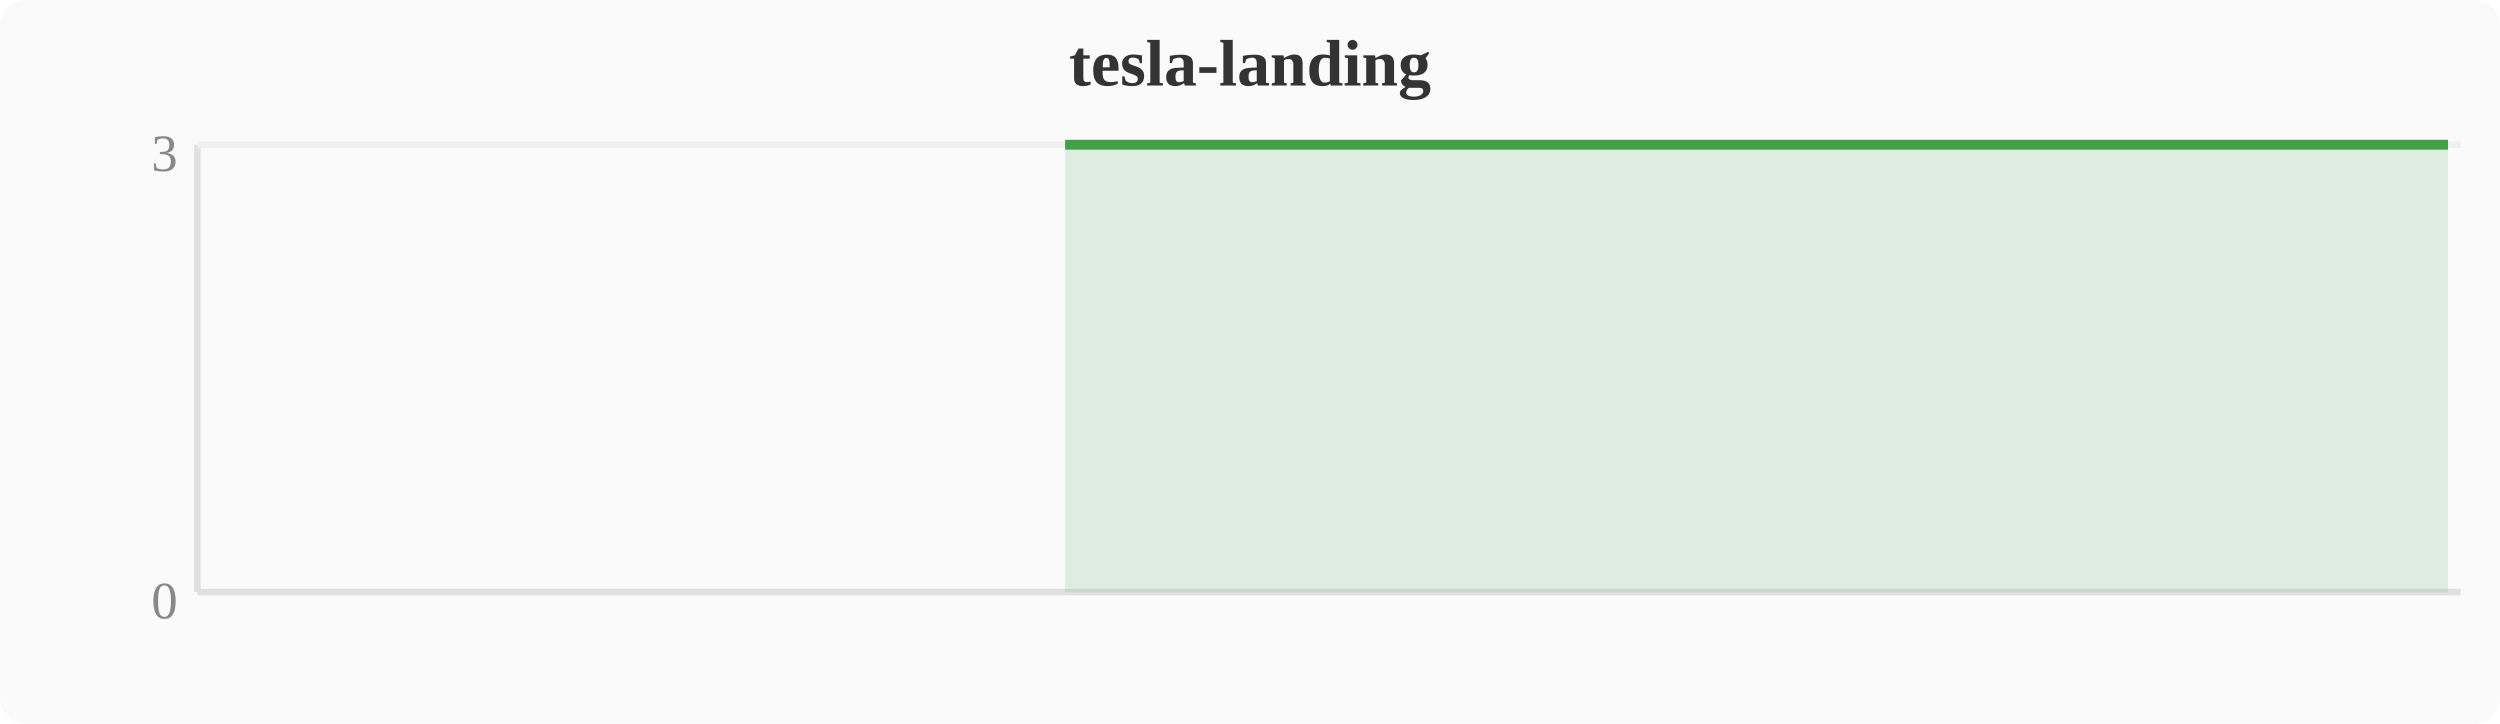
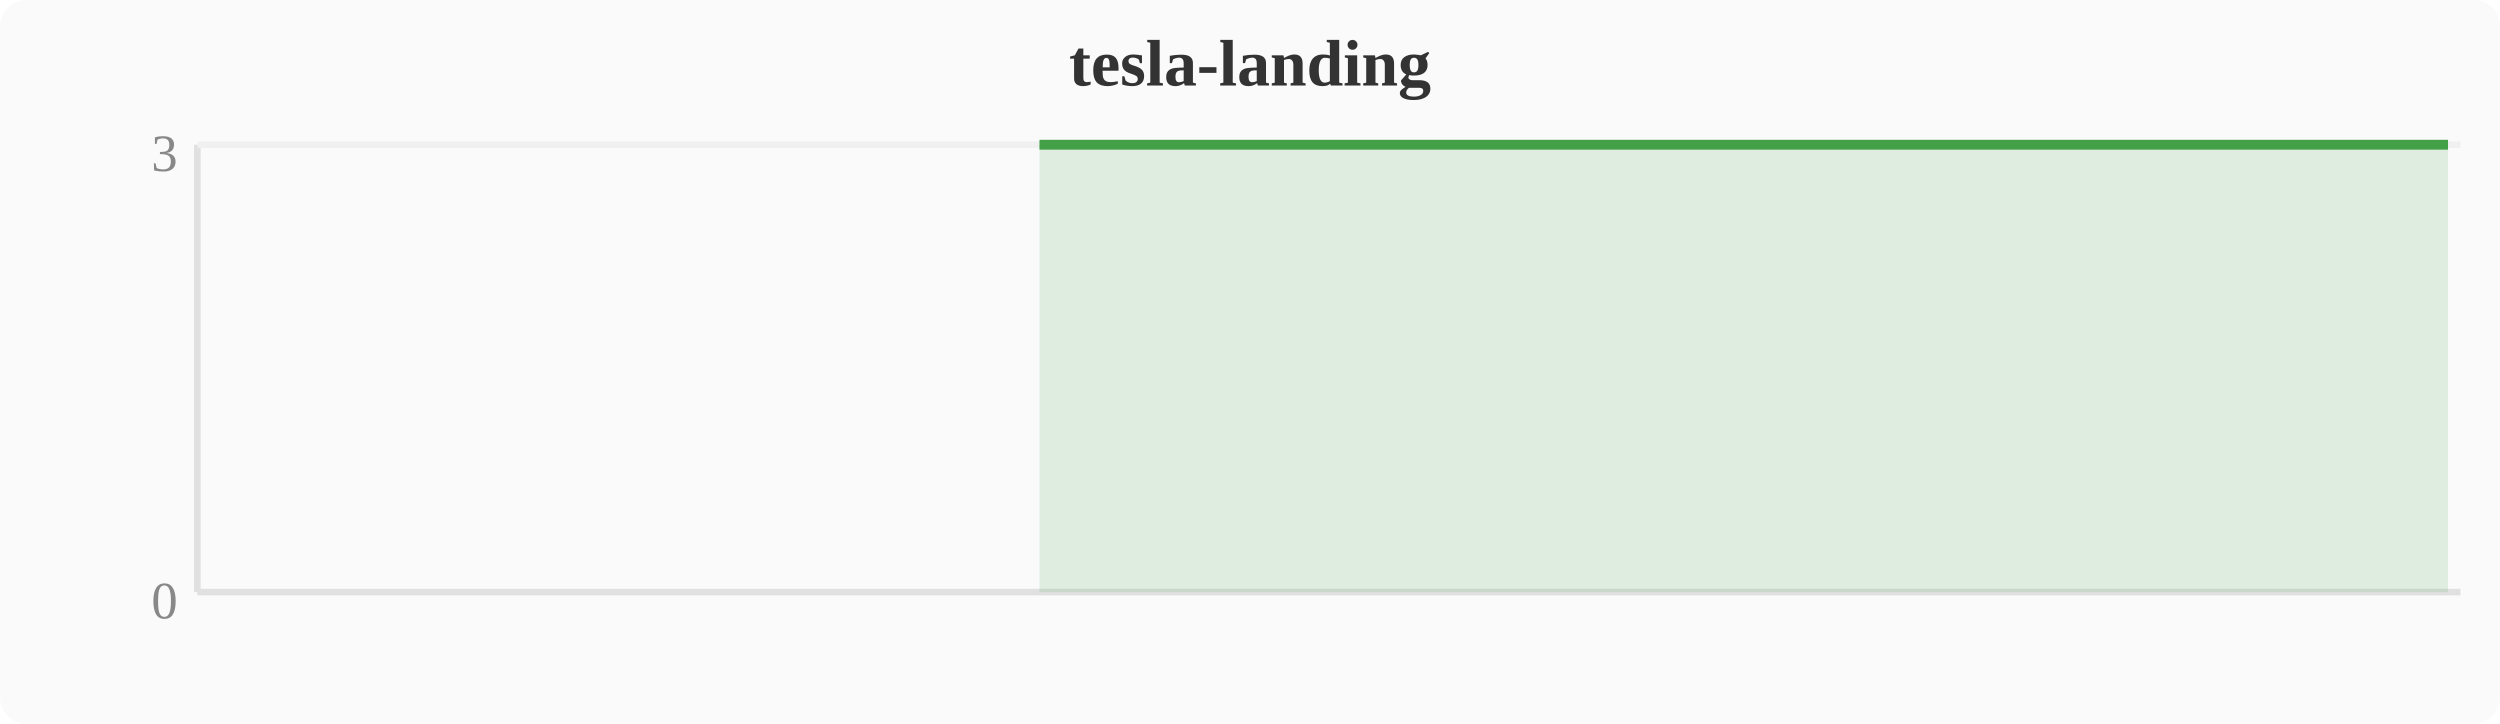
<svg xmlns="http://www.w3.org/2000/svg" width="380" height="110" viewBox="0 0 380 110">
  <rect width="380" height="110" fill="#fafafa" rx="4" />
  <text x="190" y="13" text-anchor="middle" font-size="10" font-weight="bold" fill="#333">tesla-landing</text>
  <line x1="30" y1="22" x2="30" y2="90" stroke="#e0e0e0" stroke-width="1" />
  <line x1="30" y1="90" x2="374" y2="90" stroke="#e0e0e0" stroke-width="1" />
  <line x1="30" y1="22" x2="374" y2="22" stroke="#f0f0f0" stroke-width="1" />
  <text x="27" y="94" text-anchor="end" font-size="8" fill="#888">0</text>
  <text x="27" y="26" text-anchor="end" font-size="8" fill="#888">3</text>
-   <polygon points="161.9,22.0 165.7,22.0 169.5,22.0 173.3,22.0 177.2,22.0 181.0,22.0 184.8,22.0 188.6,22.0 192.4,22.0 196.3,22.0 200.1,22.0 203.9,22.0 207.7,22.0 211.6,22.0 215.4,22.0 219.2,22.0 223.0,22.0 226.8,22.0 230.7,22.0 234.5,22.0 238.3,22.0 242.1,22.0 246.0,22.0 249.8,22.0 253.6,22.0 257.4,22.0 261.2,22.0 265.1,22.0 268.9,22.0 272.7,22.0 276.5,22.0 280.4,22.0 284.2,22.0 288.0,22.0 291.8,22.0 295.6,22.0 299.5,22.0 303.3,22.0 307.1,22.0 310.9,22.0 314.8,22.0 318.6,22.0 322.4,22.0 326.2,22.0 330.0,22.0 333.9,22.0 337.7,22.0 341.5,22.0 345.3,22.0 349.2,22.0 364.4,22.0 368.3,22.0 372.1,22.0 372.1,90 161.9,90" fill="#43a047" opacity="0.15" />
-   <polyline points="161.9,22.0 165.7,22.0 169.5,22.0 173.3,22.0 177.2,22.0 181.0,22.0 184.8,22.0 188.6,22.0 192.4,22.0 196.3,22.0 200.1,22.0 203.9,22.0 207.7,22.0 211.6,22.0 215.4,22.0 219.2,22.0 223.0,22.0 226.8,22.0 230.7,22.0 234.5,22.0 238.3,22.0 242.1,22.0 246.0,22.0 249.8,22.0 253.6,22.0 257.4,22.0 261.2,22.0 265.1,22.0 268.9,22.0 272.7,22.0 276.5,22.0 280.4,22.0 284.2,22.0 288.0,22.0 291.8,22.0 295.6,22.0 299.5,22.0 303.3,22.0 307.1,22.0 310.9,22.0 314.8,22.0 318.6,22.0 322.4,22.0 326.2,22.0 330.0,22.0 333.9,22.0 337.7,22.0 341.5,22.0 345.3,22.0 349.2,22.0 364.4,22.0 368.3,22.0 372.1,22.0" fill="none" stroke="#43a047" stroke-width="1.5" stroke-linejoin="round" />
+   <polygon points="158.0,22.0 161.9,22.0 165.7,22.0 169.5,22.0 173.3,22.0 177.2,22.0 181.0,22.0 184.8,22.0 188.6,22.0 192.4,22.0 196.3,22.0 200.1,22.0 203.9,22.0 207.7,22.0 211.6,22.0 215.4,22.0 219.2,22.0 223.0,22.0 226.8,22.0 230.7,22.0 234.5,22.0 238.3,22.0 242.1,22.0 246.0,22.0 249.8,22.0 253.6,22.0 257.4,22.0 261.2,22.0 265.1,22.0 268.9,22.0 272.7,22.0 276.5,22.0 280.4,22.0 284.2,22.0 288.0,22.0 291.8,22.0 295.6,22.0 299.5,22.0 303.3,22.0 307.1,22.0 310.9,22.0 314.8,22.0 318.6,22.0 322.4,22.0 326.2,22.0 330.0,22.0 333.9,22.0 337.7,22.0 341.5,22.0 345.3,22.0 360.6,22.0 364.4,22.0 368.3,22.0 372.1,22.0 372.1,90 158.0,90" fill="#43a047" opacity="0.15" />
+   <polyline points="158.0,22.0 161.9,22.0 165.7,22.0 169.5,22.0 173.3,22.0 177.2,22.0 181.0,22.0 184.8,22.0 188.6,22.0 192.4,22.0 196.3,22.0 200.1,22.0 203.9,22.0 207.7,22.0 211.6,22.0 215.4,22.0 219.2,22.0 223.0,22.0 226.8,22.0 230.7,22.0 234.5,22.0 238.3,22.0 242.1,22.0 246.0,22.0 249.8,22.0 253.6,22.0 257.4,22.0 261.2,22.0 265.1,22.0 268.9,22.0 272.7,22.0 276.5,22.0 280.4,22.0 284.2,22.0 288.0,22.0 291.8,22.0 295.6,22.0 299.5,22.0 303.3,22.0 307.1,22.0 310.9,22.0 314.8,22.0 318.6,22.0 322.4,22.0 326.2,22.0 330.0,22.0 333.9,22.0 337.7,22.0 341.5,22.0 345.3,22.0 360.6,22.0 364.4,22.0 368.3,22.0 372.1,22.0" fill="none" stroke="#43a047" stroke-width="1.5" stroke-linejoin="round" />
</svg>
